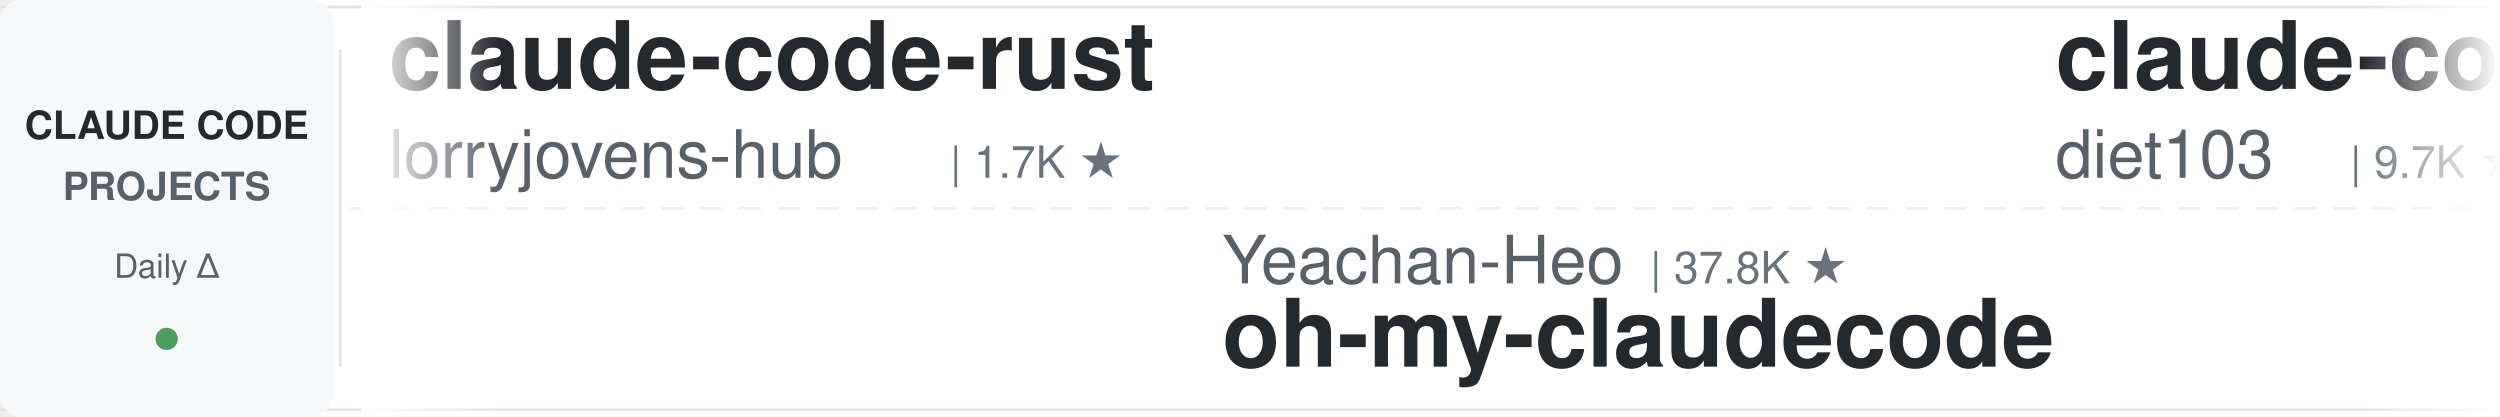
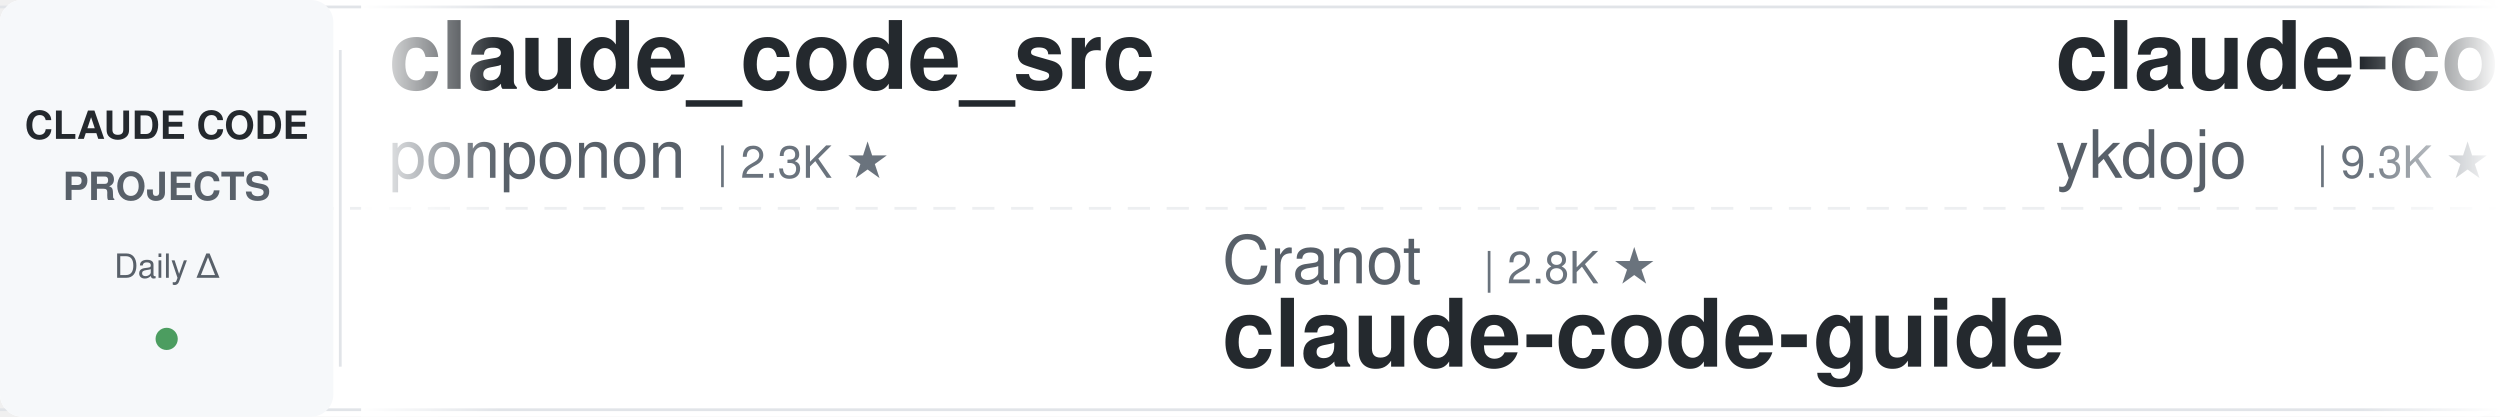
<svg xmlns="http://www.w3.org/2000/svg" width="900" height="150">
  <defs>
    <linearGradient id="leftFade" x1="0%" y1="0%" x2="100%" y2="0%">
      <stop offset="0%" style="stop-color:#ffffff;stop-opacity:1" />
      <stop offset="100%" style="stop-color:#ffffff;stop-opacity:0" />
    </linearGradient>
    <linearGradient id="rightFade" x1="0%" y1="0%" x2="100%" y2="0%">
      <stop offset="0%" style="stop-color:#ffffff;stop-opacity:0" />
      <stop offset="100%" style="stop-color:#ffffff;stop-opacity:1" />
    </linearGradient>
  </defs>
  <rect width="900" height="150" fill="#ffffff" rx="8" />
  <rect x="0" y="2" width="900" height="1" fill="#e1e4e8" />
  <rect x="0" y="147" width="900" height="1" fill="#e1e4e8" />
  <line x1="0" y1="75" x2="900" y2="75" stroke="#e1e4e8" stroke-width="1" stroke-dasharray="8 6" opacity="0.6" />
  <rect x="0" y="0" width="120" height="150" fill="#f6f8fa" rx="8" />
  <text x="60" y="50" font-family="-apple-system, BlinkMacSystemFont, 'Segoe UI', Helvetica, Arial, sans-serif" font-size="14" font-weight="600" fill="#24292e" text-anchor="middle">CLAUDE CODE</text>
  <text x="60" y="72" font-family="-apple-system, BlinkMacSystemFont, 'Segoe UI', Helvetica, Arial, sans-serif" font-size="14" font-weight="600" fill="#586069" text-anchor="middle">PROJECTS</text>
  <text x="60" y="100" font-family="-apple-system, BlinkMacSystemFont, 'Segoe UI', Helvetica, Arial, sans-serif" font-size="12" font-weight="500" fill="#586069" text-anchor="middle">Daily Δ</text>
  <circle cx="60" cy="122" r="4" fill="#22863a" opacity="0.8" />
  <rect x="122" y="18" width="1" height="114" fill="#e1e4e8" />
  <clipPath id="tickerClip">
    <rect x="130" y="0" width="770" height="150" />
  </clipPath>
  <g clip-path="url(#tickerClip)">
    <g id="tickerItems">
      <animateTransform attributeName="transform" attributeType="XML" type="translate" from="0 0" to="-3000 0" dur="54s" repeatCount="indefinite" />
      <g transform="translate(0, 0)">
-         <text x="140" y="32" font-family="-apple-system, BlinkMacSystemFont, 'Segoe UI', Helvetica, Arial, sans-serif" font-size="34" font-weight="600" fill="#24292e">claude-code-rust</text>
-         <text x="140" y="64" font-family="-apple-system, BlinkMacSystemFont, 'Segoe UI', Helvetica, Arial, sans-serif" font-size="24" font-weight="400" fill="#586069">lorryjovens-hub</text>
-         <text x="342" y="64" font-family="-apple-system, BlinkMacSystemFont, 'Segoe UI', Helvetica, Arial, sans-serif" font-size="16" font-weight="500" fill="#6a737d">| 1.7K ★</text>
+         <text x="140" y="32" font-family="-apple-system, BlinkMacSystemFont, 'Segoe UI', Helvetica, Arial, sans-serif" font-size="34" font-weight="600" fill="#24292e">claude_code_src</text>
+         <text x="140" y="64" font-family="-apple-system, BlinkMacSystemFont, 'Segoe UI', Helvetica, Arial, sans-serif" font-size="24" font-weight="400" fill="#586069">ponponon</text>
+         <text x="258" y="64" font-family="-apple-system, BlinkMacSystemFont, 'Segoe UI', Helvetica, Arial, sans-serif" font-size="16" font-weight="500" fill="#6a737d">| 2.3K ★</text>
      </g>
      <g transform="translate(300, 0)">
-         <text x="140" y="102" font-family="-apple-system, BlinkMacSystemFont, 'Segoe UI', Helvetica, Arial, sans-serif" font-size="24" font-weight="400" fill="#586069">Yeachan-Heo</text>
-         <text x="294" y="102" font-family="-apple-system, BlinkMacSystemFont, 'Segoe UI', Helvetica, Arial, sans-serif" font-size="16" font-weight="500" fill="#6a737d">| 37.8K ★</text>
-         <text x="140" y="132" font-family="-apple-system, BlinkMacSystemFont, 'Segoe UI', Helvetica, Arial, sans-serif" font-size="34" font-weight="600" fill="#24292e">oh-my-claudecode</text>
+         <text x="140" y="102" font-family="-apple-system, BlinkMacSystemFont, 'Segoe UI', Helvetica, Arial, sans-serif" font-size="24" font-weight="400" fill="#586069">Cranot</text>
+         <text x="234" y="102" font-family="-apple-system, BlinkMacSystemFont, 'Segoe UI', Helvetica, Arial, sans-serif" font-size="16" font-weight="500" fill="#6a737d">| 2.8K ★</text>
+         <text x="140" y="132" font-family="-apple-system, BlinkMacSystemFont, 'Segoe UI', Helvetica, Arial, sans-serif" font-size="34" font-weight="600" fill="#24292e">claude-code-guide</text>
      </g>
      <g transform="translate(600, 0)">
-         <text x="140" y="32" font-family="-apple-system, BlinkMacSystemFont, 'Segoe UI', Helvetica, Arial, sans-serif" font-size="34" font-weight="600" fill="#24292e">claude-code-infrastructu...</text>
-         <text x="140" y="64" font-family="-apple-system, BlinkMacSystemFont, 'Segoe UI', Helvetica, Arial, sans-serif" font-size="24" font-weight="400" fill="#586069">diet103</text>
-         <text x="246" y="64" font-family="-apple-system, BlinkMacSystemFont, 'Segoe UI', Helvetica, Arial, sans-serif" font-size="16" font-weight="500" fill="#6a737d">| 9.7K ★</text>
+         <text x="140" y="32" font-family="-apple-system, BlinkMacSystemFont, 'Segoe UI', Helvetica, Arial, sans-serif" font-size="34" font-weight="600" fill="#24292e">claude-code-tips</text>
+         <text x="140" y="64" font-family="-apple-system, BlinkMacSystemFont, 'Segoe UI', Helvetica, Arial, sans-serif" font-size="24" font-weight="400" fill="#586069">ykdojo</text>
+         <text x="234" y="64" font-family="-apple-system, BlinkMacSystemFont, 'Segoe UI', Helvetica, Arial, sans-serif" font-size="16" font-weight="500" fill="#6a737d">| 9.3K ★</text>
      </g>
      <g transform="translate(900, 0)">
-         <text x="140" y="102" font-family="-apple-system, BlinkMacSystemFont, 'Segoe UI', Helvetica, Arial, sans-serif" font-size="24" font-weight="400" fill="#586069">anthropics</text>
-         <text x="282" y="102" font-family="-apple-system, BlinkMacSystemFont, 'Segoe UI', Helvetica, Arial, sans-serif" font-size="16" font-weight="500" fill="#6a737d">| 8.4K ★</text>
-         <text x="140" y="132" font-family="-apple-system, BlinkMacSystemFont, 'Segoe UI', Helvetica, Arial, sans-serif" font-size="34" font-weight="600" fill="#24292e">claude-code-action</text>
+         <text x="140" y="102" font-family="-apple-system, BlinkMacSystemFont, 'Segoe UI', Helvetica, Arial, sans-serif" font-size="24" font-weight="400" fill="#586069">xu-xiang</text>
+         <text x="258" y="102" font-family="-apple-system, BlinkMacSystemFont, 'Segoe UI', Helvetica, Arial, sans-serif" font-size="16" font-weight="500" fill="#6a737d">| 1.7K ★</text>
+         <text x="140" y="132" font-family="-apple-system, BlinkMacSystemFont, 'Segoe UI', Helvetica, Arial, sans-serif" font-size="34" font-weight="600" fill="#24292e">everything-claude-code-z...</text>
      </g>
      <g transform="translate(1200, 0)">
-         <text x="140" y="32" font-family="-apple-system, BlinkMacSystemFont, 'Segoe UI', Helvetica, Arial, sans-serif" font-size="34" font-weight="600" fill="#24292e">how-claude-code-works</text>
-         <text x="140" y="64" font-family="-apple-system, BlinkMacSystemFont, 'Segoe UI', Helvetica, Arial, sans-serif" font-size="24" font-weight="400" fill="#586069">Windy3f3f3f3f</text>
-         <text x="318" y="64" font-family="-apple-system, BlinkMacSystemFont, 'Segoe UI', Helvetica, Arial, sans-serif" font-size="16" font-weight="500" fill="#6a737d">| 3.2K ★</text>
+         <text x="140" y="32" font-family="-apple-system, BlinkMacSystemFont, 'Segoe UI', Helvetica, Arial, sans-serif" font-size="34" font-weight="600" fill="#24292e">claude-code-system-promp...</text>
+         <text x="140" y="64" font-family="-apple-system, BlinkMacSystemFont, 'Segoe UI', Helvetica, Arial, sans-serif" font-size="24" font-weight="400" fill="#586069">Piebald-AI</text>
+         <text x="282" y="64" font-family="-apple-system, BlinkMacSystemFont, 'Segoe UI', Helvetica, Arial, sans-serif" font-size="16" font-weight="500" fill="#6a737d">| 11.9K ★</text>
      </g>
      <g transform="translate(1500, 0)">
-         <text x="140" y="102" font-family="-apple-system, BlinkMacSystemFont, 'Segoe UI', Helvetica, Arial, sans-serif" font-size="24" font-weight="400" fill="#586069">jeremylongshore</text>
-         <text x="342" y="102" font-family="-apple-system, BlinkMacSystemFont, 'Segoe UI', Helvetica, Arial, sans-serif" font-size="16" font-weight="500" fill="#6a737d">| 2.5K ★</text>
-         <text x="140" y="132" font-family="-apple-system, BlinkMacSystemFont, 'Segoe UI', Helvetica, Arial, sans-serif" font-size="34" font-weight="600" fill="#24292e">claude-code-plugins-plus...</text>
+         <text x="140" y="102" font-family="-apple-system, BlinkMacSystemFont, 'Segoe UI', Helvetica, Arial, sans-serif" font-size="24" font-weight="400" fill="#586069">anthropics</text>
+         <text x="282" y="102" font-family="-apple-system, BlinkMacSystemFont, 'Segoe UI', Helvetica, Arial, sans-serif" font-size="16" font-weight="500" fill="#6a737d">| 161.7K ★</text>
+         <text x="140" y="132" font-family="-apple-system, BlinkMacSystemFont, 'Segoe UI', Helvetica, Arial, sans-serif" font-size="34" font-weight="600" fill="#24292e">skills</text>
      </g>
      <g transform="translate(1800, 0)">
-         <text x="140" y="32" font-family="-apple-system, BlinkMacSystemFont, 'Segoe UI', Helvetica, Arial, sans-serif" font-size="34" font-weight="600" fill="#24292e">claude-code-source</text>
-         <text x="140" y="64" font-family="-apple-system, BlinkMacSystemFont, 'Segoe UI', Helvetica, Arial, sans-serif" font-size="24" font-weight="400" fill="#586069">hangsman</text>
-         <text x="258" y="64" font-family="-apple-system, BlinkMacSystemFont, 'Segoe UI', Helvetica, Arial, sans-serif" font-size="16" font-weight="500" fill="#6a737d">| 787 ★</text>
+         <text x="140" y="32" font-family="-apple-system, BlinkMacSystemFont, 'Segoe UI', Helvetica, Arial, sans-serif" font-size="34" font-weight="600" fill="#24292e">claude-code-prompts</text>
+         <text x="140" y="64" font-family="-apple-system, BlinkMacSystemFont, 'Segoe UI', Helvetica, Arial, sans-serif" font-size="24" font-weight="400" fill="#586069">repowise-dev</text>
+         <text x="306" y="64" font-family="-apple-system, BlinkMacSystemFont, 'Segoe UI', Helvetica, Arial, sans-serif" font-size="16" font-weight="500" fill="#6a737d">| 1.2K ★</text>
      </g>
      <g transform="translate(2100, 0)">
-         <text x="140" y="102" font-family="-apple-system, BlinkMacSystemFont, 'Segoe UI', Helvetica, Arial, sans-serif" font-size="24" font-weight="400" fill="#586069">alirezarezvani</text>
-         <text x="330" y="102" font-family="-apple-system, BlinkMacSystemFont, 'Segoe UI', Helvetica, Arial, sans-serif" font-size="16" font-weight="500" fill="#6a737d">| 22.6K ★</text>
-         <text x="140" y="132" font-family="-apple-system, BlinkMacSystemFont, 'Segoe UI', Helvetica, Arial, sans-serif" font-size="34" font-weight="600" fill="#24292e">claude-skills</text>
+         <text x="140" y="102" font-family="-apple-system, BlinkMacSystemFont, 'Segoe UI', Helvetica, Arial, sans-serif" font-size="24" font-weight="400" fill="#586069">liuup</text>
+         <text x="222" y="102" font-family="-apple-system, BlinkMacSystemFont, 'Segoe UI', Helvetica, Arial, sans-serif" font-size="16" font-weight="500" fill="#6a737d">| 3.6K ★</text>
+         <text x="140" y="132" font-family="-apple-system, BlinkMacSystemFont, 'Segoe UI', Helvetica, Arial, sans-serif" font-size="34" font-weight="600" fill="#24292e">claude-code-analysis</text>
      </g>
      <g transform="translate(2400, 0)">
-         <text x="140" y="32" font-family="-apple-system, BlinkMacSystemFont, 'Segoe UI', Helvetica, Arial, sans-serif" font-size="34" font-weight="600" fill="#24292e">claude-code-my-workflow</text>
-         <text x="140" y="64" font-family="-apple-system, BlinkMacSystemFont, 'Segoe UI', Helvetica, Arial, sans-serif" font-size="24" font-weight="400" fill="#586069">pedrohcgs</text>
-         <text x="270" y="64" font-family="-apple-system, BlinkMacSystemFont, 'Segoe UI', Helvetica, Arial, sans-serif" font-size="16" font-weight="500" fill="#6a737d">| 1.4K ★</text>
+         <text x="140" y="32" font-family="-apple-system, BlinkMacSystemFont, 'Segoe UI', Helvetica, Arial, sans-serif" font-size="34" font-weight="600" fill="#24292e">claude-code-source-build</text>
+         <text x="140" y="64" font-family="-apple-system, BlinkMacSystemFont, 'Segoe UI', Helvetica, Arial, sans-serif" font-size="24" font-weight="400" fill="#586069">andrew-kramer-inno</text>
+         <text x="378" y="64" font-family="-apple-system, BlinkMacSystemFont, 'Segoe UI', Helvetica, Arial, sans-serif" font-size="16" font-weight="500" fill="#6a737d">| 595 ★</text>
      </g>
      <g transform="translate(2700, 0)">
        <text x="140" y="102" font-family="-apple-system, BlinkMacSystemFont, 'Segoe UI', Helvetica, Arial, sans-serif" font-size="24" font-weight="400" fill="#586069">disler</text>
        <text x="234" y="102" font-family="-apple-system, BlinkMacSystemFont, 'Segoe UI', Helvetica, Arial, sans-serif" font-size="16" font-weight="500" fill="#6a737d">| 1.5K ★</text>
        <text x="140" y="132" font-family="-apple-system, BlinkMacSystemFont, 'Segoe UI', Helvetica, Arial, sans-serif" font-size="34" font-weight="600" fill="#24292e">pi-vs-claude-code</text>
      </g>
      <g transform="translate(3000, 0)">
-         <text x="140" y="32" font-family="-apple-system, BlinkMacSystemFont, 'Segoe UI', Helvetica, Arial, sans-serif" font-size="34" font-weight="600" fill="#24292e">claude-code-rust</text>
-         <text x="140" y="64" font-family="-apple-system, BlinkMacSystemFont, 'Segoe UI', Helvetica, Arial, sans-serif" font-size="24" font-weight="400" fill="#586069">lorryjovens-hub</text>
-         <text x="342" y="64" font-family="-apple-system, BlinkMacSystemFont, 'Segoe UI', Helvetica, Arial, sans-serif" font-size="16" font-weight="500" fill="#6a737d">| 1.7K ★</text>
+         <text x="140" y="32" font-family="-apple-system, BlinkMacSystemFont, 'Segoe UI', Helvetica, Arial, sans-serif" font-size="34" font-weight="600" fill="#24292e">claude_code_src</text>
+         <text x="140" y="64" font-family="-apple-system, BlinkMacSystemFont, 'Segoe UI', Helvetica, Arial, sans-serif" font-size="24" font-weight="400" fill="#586069">ponponon</text>
+         <text x="258" y="64" font-family="-apple-system, BlinkMacSystemFont, 'Segoe UI', Helvetica, Arial, sans-serif" font-size="16" font-weight="500" fill="#6a737d">| 2.3K ★</text>
      </g>
      <g transform="translate(3300, 0)">
-         <text x="140" y="102" font-family="-apple-system, BlinkMacSystemFont, 'Segoe UI', Helvetica, Arial, sans-serif" font-size="24" font-weight="400" fill="#586069">Yeachan-Heo</text>
-         <text x="294" y="102" font-family="-apple-system, BlinkMacSystemFont, 'Segoe UI', Helvetica, Arial, sans-serif" font-size="16" font-weight="500" fill="#6a737d">| 37.8K ★</text>
-         <text x="140" y="132" font-family="-apple-system, BlinkMacSystemFont, 'Segoe UI', Helvetica, Arial, sans-serif" font-size="34" font-weight="600" fill="#24292e">oh-my-claudecode</text>
+         <text x="140" y="102" font-family="-apple-system, BlinkMacSystemFont, 'Segoe UI', Helvetica, Arial, sans-serif" font-size="24" font-weight="400" fill="#586069">Cranot</text>
+         <text x="234" y="102" font-family="-apple-system, BlinkMacSystemFont, 'Segoe UI', Helvetica, Arial, sans-serif" font-size="16" font-weight="500" fill="#6a737d">| 2.8K ★</text>
+         <text x="140" y="132" font-family="-apple-system, BlinkMacSystemFont, 'Segoe UI', Helvetica, Arial, sans-serif" font-size="34" font-weight="600" fill="#24292e">claude-code-guide</text>
      </g>
      <g transform="translate(3600, 0)">
-         <text x="140" y="32" font-family="-apple-system, BlinkMacSystemFont, 'Segoe UI', Helvetica, Arial, sans-serif" font-size="34" font-weight="600" fill="#24292e">claude-code-infrastructu...</text>
-         <text x="140" y="64" font-family="-apple-system, BlinkMacSystemFont, 'Segoe UI', Helvetica, Arial, sans-serif" font-size="24" font-weight="400" fill="#586069">diet103</text>
-         <text x="246" y="64" font-family="-apple-system, BlinkMacSystemFont, 'Segoe UI', Helvetica, Arial, sans-serif" font-size="16" font-weight="500" fill="#6a737d">| 9.7K ★</text>
+         <text x="140" y="32" font-family="-apple-system, BlinkMacSystemFont, 'Segoe UI', Helvetica, Arial, sans-serif" font-size="34" font-weight="600" fill="#24292e">claude-code-tips</text>
+         <text x="140" y="64" font-family="-apple-system, BlinkMacSystemFont, 'Segoe UI', Helvetica, Arial, sans-serif" font-size="24" font-weight="400" fill="#586069">ykdojo</text>
+         <text x="234" y="64" font-family="-apple-system, BlinkMacSystemFont, 'Segoe UI', Helvetica, Arial, sans-serif" font-size="16" font-weight="500" fill="#6a737d">| 9.3K ★</text>
      </g>
      <g transform="translate(3900, 0)">
-         <text x="140" y="102" font-family="-apple-system, BlinkMacSystemFont, 'Segoe UI', Helvetica, Arial, sans-serif" font-size="24" font-weight="400" fill="#586069">anthropics</text>
-         <text x="282" y="102" font-family="-apple-system, BlinkMacSystemFont, 'Segoe UI', Helvetica, Arial, sans-serif" font-size="16" font-weight="500" fill="#6a737d">| 8.4K ★</text>
-         <text x="140" y="132" font-family="-apple-system, BlinkMacSystemFont, 'Segoe UI', Helvetica, Arial, sans-serif" font-size="34" font-weight="600" fill="#24292e">claude-code-action</text>
+         <text x="140" y="102" font-family="-apple-system, BlinkMacSystemFont, 'Segoe UI', Helvetica, Arial, sans-serif" font-size="24" font-weight="400" fill="#586069">xu-xiang</text>
+         <text x="258" y="102" font-family="-apple-system, BlinkMacSystemFont, 'Segoe UI', Helvetica, Arial, sans-serif" font-size="16" font-weight="500" fill="#6a737d">| 1.7K ★</text>
+         <text x="140" y="132" font-family="-apple-system, BlinkMacSystemFont, 'Segoe UI', Helvetica, Arial, sans-serif" font-size="34" font-weight="600" fill="#24292e">everything-claude-code-z...</text>
      </g>
    </g>
  </g>
  <rect x="130" y="0" width="50" height="150" fill="url(#leftFade)" />
  <rect x="850" y="0" width="50" height="150" fill="url(#rightFade)" />
</svg>
